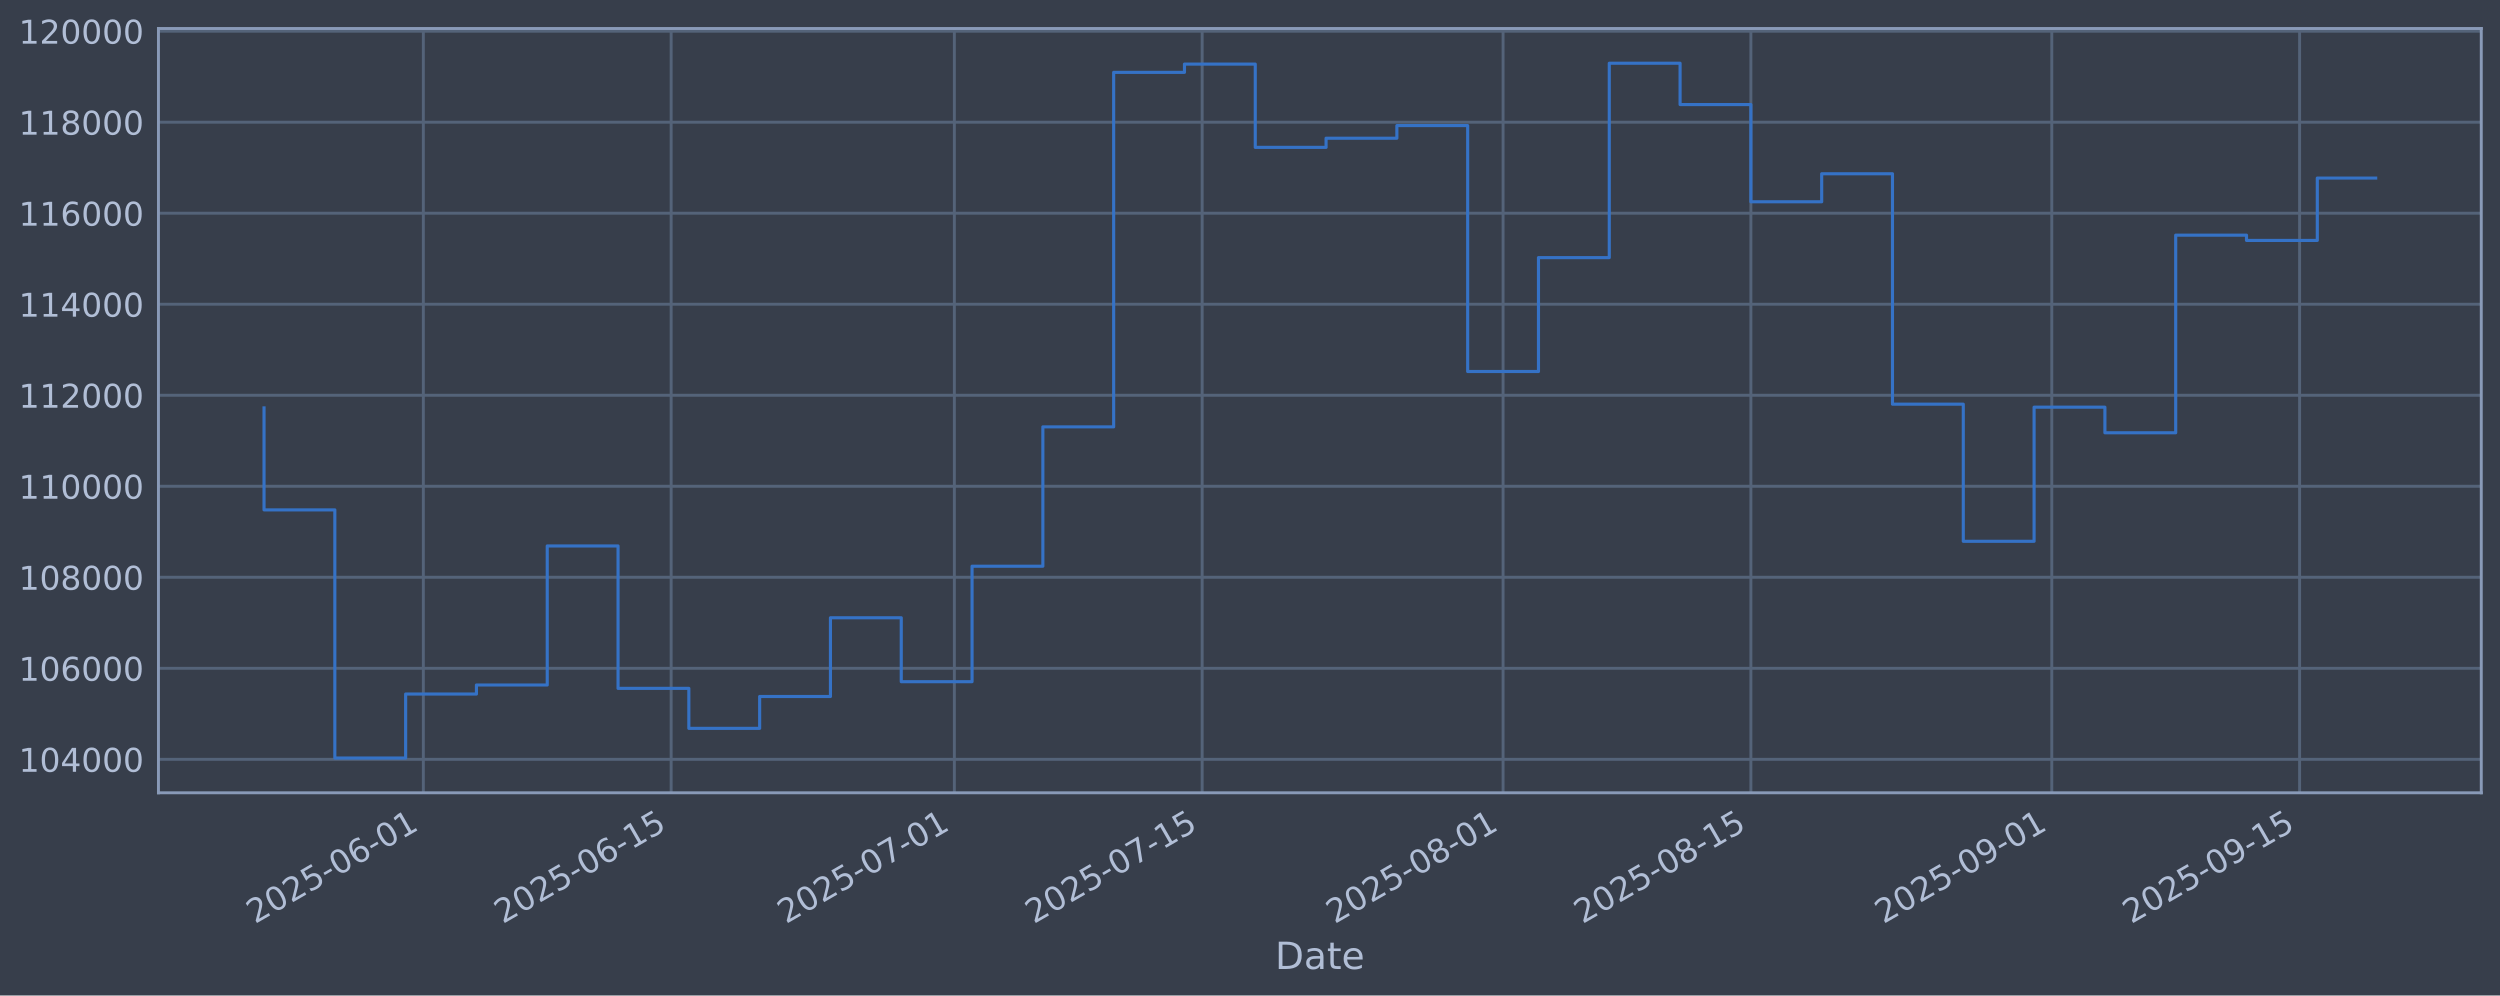
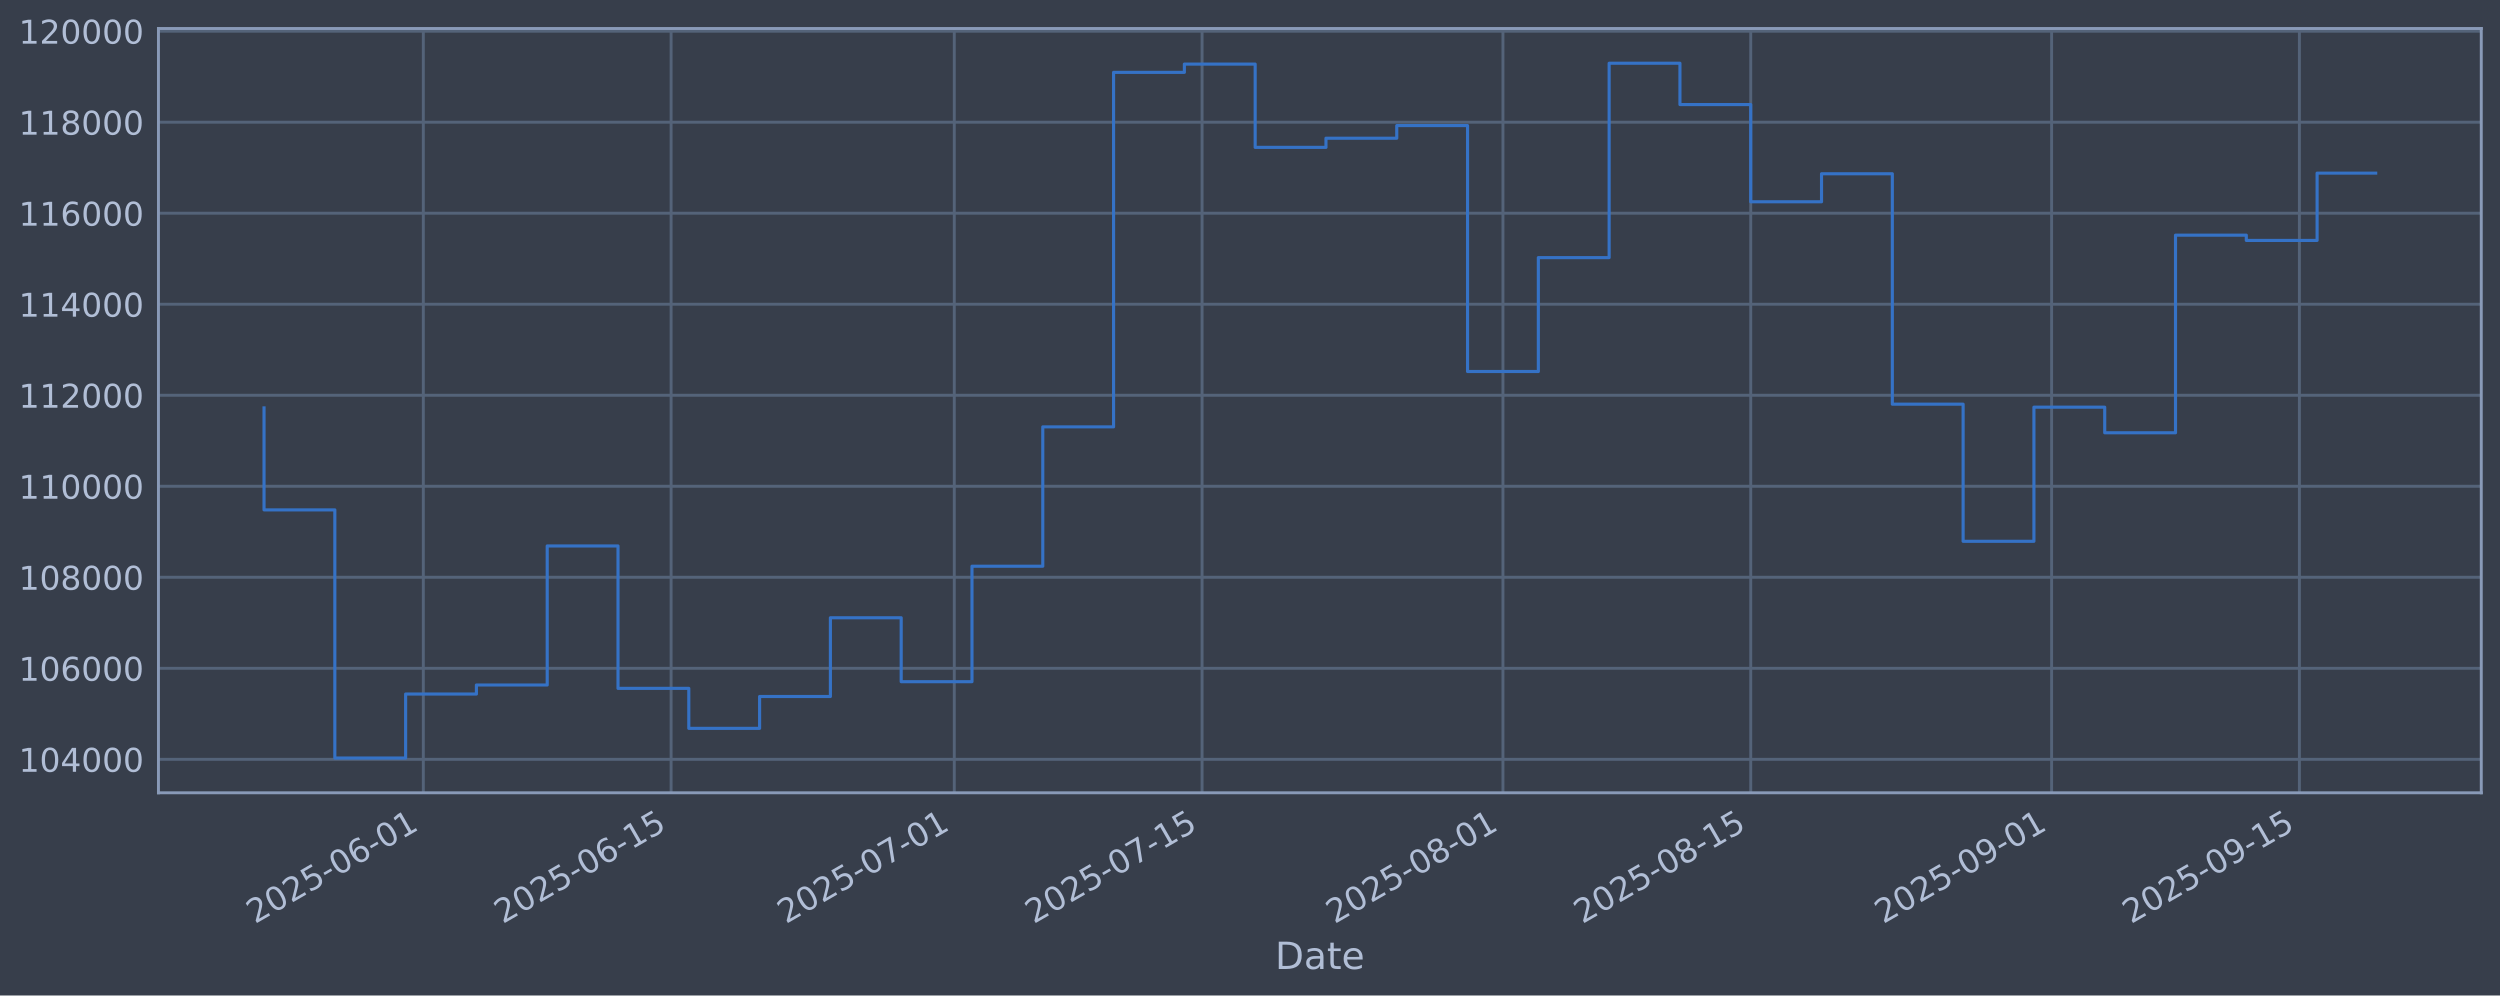
<svg xmlns="http://www.w3.org/2000/svg" xmlns:xlink="http://www.w3.org/1999/xlink" width="960.9pt" height="382.628pt" viewBox="0 0 960.9 382.628" version="1.1">
  <defs>
    <style type="text/css">*{stroke-linejoin: round; stroke-linecap: butt}</style>
  </defs>
  <g id="figure_1">
    <g id="patch_1">
      <path d="M 0 382.628  L 960.9 382.628  L 960.9 0  L 0 0  z " style="fill: #373e4b" />
    </g>
    <g id="axes_1">
      <g id="patch_2">
        <path d="M 60.901 304.718  L 953.701 304.718  L 953.701 10.958  L 60.901 10.958  z " style="fill: #373e4b" />
      </g>
      <g id="matplotlib.axis_1">
        <g id="xtick_1">
          <g id="line2d_1">
-             <path d="M 162.713 304.718  L 162.713 10.958  " clip-path="url(#p515bfab811)" style="fill: none; stroke: #546379; stroke-width: 1.12; stroke-linecap: square" />
+             <path d="M 162.707 304.718  L 162.707 10.958  " clip-path="url(#p6444dca357)" style="fill: none; stroke: #546379; stroke-width: 1.12; stroke-linecap: square" />
          </g>
          <g id="line2d_2" />
          <g id="text_1">
-             <g style="fill: #b1bed6" transform="translate(97.98752 355.2226) rotate(-30) scale(0.126 -0.126)">
+             <g style="fill: #b1bed6" transform="translate(97.98145 355.2226) rotate(-30) scale(0.126 -0.126)">
              <defs>
                <path id="DejaVuSans-32" d="M 1228 531  L 3431 531  L 3431 0  L 469 0  L 469 531  Q 828 903 1448 1529  Q 2069 2156 2228 2338  Q 2531 2678 2651 2914  Q 2772 3150 2772 3378  Q 2772 3750 2511 3984  Q 2250 4219 1831 4219  Q 1534 4219 1204 4116  Q 875 4013 500 3803  L 500 4441  Q 881 4594 1212 4672  Q 1544 4750 1819 4750  Q 2544 4750 2975 4387  Q 3406 4025 3406 3419  Q 3406 3131 3298 2873  Q 3191 2616 2906 2266  Q 2828 2175 2409 1742  Q 1991 1309 1228 531  z " transform="scale(0.015625)" />
                <path id="DejaVuSans-30" d="M 2034 4250  Q 1547 4250 1301 3770  Q 1056 3291 1056 2328  Q 1056 1369 1301 889  Q 1547 409 2034 409  Q 2525 409 2770 889  Q 3016 1369 3016 2328  Q 3016 3291 2770 3770  Q 2525 4250 2034 4250  z M 2034 4750  Q 2819 4750 3233 4129  Q 3647 3509 3647 2328  Q 3647 1150 3233 529  Q 2819 -91 2034 -91  Q 1250 -91 836 529  Q 422 1150 422 2328  Q 422 3509 836 4129  Q 1250 4750 2034 4750  z " transform="scale(0.015625)" />
                <path id="DejaVuSans-35" d="M 691 4666  L 3169 4666  L 3169 4134  L 1269 4134  L 1269 2991  Q 1406 3038 1543 3061  Q 1681 3084 1819 3084  Q 2600 3084 3056 2656  Q 3513 2228 3513 1497  Q 3513 744 3044 326  Q 2575 -91 1722 -91  Q 1428 -91 1123 -41  Q 819 9 494 109  L 494 744  Q 775 591 1075 516  Q 1375 441 1709 441  Q 2250 441 2565 725  Q 2881 1009 2881 1497  Q 2881 1984 2565 2268  Q 2250 2553 1709 2553  Q 1456 2553 1204 2497  Q 953 2441 691 2322  L 691 4666  z " transform="scale(0.015625)" />
                <path id="DejaVuSans-2d" d="M 313 2009  L 1997 2009  L 1997 1497  L 313 1497  L 313 2009  z " transform="scale(0.015625)" />
                <path id="DejaVuSans-36" d="M 2113 2584  Q 1688 2584 1439 2293  Q 1191 2003 1191 1497  Q 1191 994 1439 701  Q 1688 409 2113 409  Q 2538 409 2786 701  Q 3034 994 3034 1497  Q 3034 2003 2786 2293  Q 2538 2584 2113 2584  z M 3366 4563  L 3366 3988  Q 3128 4100 2886 4159  Q 2644 4219 2406 4219  Q 1781 4219 1451 3797  Q 1122 3375 1075 2522  Q 1259 2794 1537 2939  Q 1816 3084 2150 3084  Q 2853 3084 3261 2657  Q 3669 2231 3669 1497  Q 3669 778 3244 343  Q 2819 -91 2113 -91  Q 1303 -91 875 529  Q 447 1150 447 2328  Q 447 3434 972 4092  Q 1497 4750 2381 4750  Q 2619 4750 2861 4703  Q 3103 4656 3366 4563  z " transform="scale(0.015625)" />
                <path id="DejaVuSans-31" d="M 794 531  L 1825 531  L 1825 4091  L 703 3866  L 703 4441  L 1819 4666  L 2450 4666  L 2450 531  L 3481 531  L 3481 0  L 794 0  L 794 531  z " transform="scale(0.015625)" />
              </defs>
              <use xlink:href="#DejaVuSans-32" />
              <use xlink:href="#DejaVuSans-30" transform="translate(63.62305 0)" />
              <use xlink:href="#DejaVuSans-32" transform="translate(127.2461 0)" />
              <use xlink:href="#DejaVuSans-35" transform="translate(190.8691 0)" />
              <use xlink:href="#DejaVuSans-2d" transform="translate(254.4922 0)" />
              <use xlink:href="#DejaVuSans-30" transform="translate(290.5762 0)" />
              <use xlink:href="#DejaVuSans-36" transform="translate(354.1992 0)" />
              <use xlink:href="#DejaVuSans-2d" transform="translate(417.8223 0)" />
              <use xlink:href="#DejaVuSans-30" transform="translate(453.9062 0)" />
              <use xlink:href="#DejaVuSans-31" transform="translate(517.5293 0)" />
            </g>
          </g>
        </g>
        <g id="xtick_2">
          <g id="line2d_3">
-             <path d="M 257.961 304.718  L 257.961 10.958  " clip-path="url(#p515bfab811)" style="fill: none; stroke: #546379; stroke-width: 1.12; stroke-linecap: square" />
+             <path d="M 257.945 304.718  L 257.945 10.958  " clip-path="url(#p6444dca357)" style="fill: none; stroke: #546379; stroke-width: 1.12; stroke-linecap: square" />
          </g>
          <g id="line2d_4" />
          <g id="text_2">
-             <g style="fill: #b1bed6" transform="translate(193.2353 355.2226) rotate(-30) scale(0.126 -0.126)">
+             <g style="fill: #b1bed6" transform="translate(193.2198 355.2226) rotate(-30) scale(0.126 -0.126)">
              <use xlink:href="#DejaVuSans-32" />
              <use xlink:href="#DejaVuSans-30" transform="translate(63.62305 0)" />
              <use xlink:href="#DejaVuSans-32" transform="translate(127.2461 0)" />
              <use xlink:href="#DejaVuSans-35" transform="translate(190.8691 0)" />
              <use xlink:href="#DejaVuSans-2d" transform="translate(254.4922 0)" />
              <use xlink:href="#DejaVuSans-30" transform="translate(290.5762 0)" />
              <use xlink:href="#DejaVuSans-36" transform="translate(354.1992 0)" />
              <use xlink:href="#DejaVuSans-2d" transform="translate(417.8223 0)" />
              <use xlink:href="#DejaVuSans-31" transform="translate(453.9062 0)" />
              <use xlink:href="#DejaVuSans-35" transform="translate(517.5293 0)" />
            </g>
          </g>
        </g>
        <g id="xtick_3">
          <g id="line2d_5">
-             <path d="M 366.815 304.718  L 366.815 10.958  " clip-path="url(#p515bfab811)" style="fill: none; stroke: #546379; stroke-width: 1.12; stroke-linecap: square" />
+             <path d="M 366.789 304.718  L 366.789 10.958  " clip-path="url(#p6444dca357)" style="fill: none; stroke: #546379; stroke-width: 1.12; stroke-linecap: square" />
          </g>
          <g id="line2d_6" />
          <g id="text_3">
-             <g style="fill: #b1bed6" transform="translate(302.0899 355.2226) rotate(-30) scale(0.126 -0.126)">
+             <g style="fill: #b1bed6" transform="translate(302.0636 355.2226) rotate(-30) scale(0.126 -0.126)">
              <defs>
                <path id="DejaVuSans-37" d="M 525 4666  L 3525 4666  L 3525 4397  L 1831 0  L 1172 0  L 2766 4134  L 525 4134  L 525 4666  z " transform="scale(0.015625)" />
              </defs>
              <use xlink:href="#DejaVuSans-32" />
              <use xlink:href="#DejaVuSans-30" transform="translate(63.62305 0)" />
              <use xlink:href="#DejaVuSans-32" transform="translate(127.2461 0)" />
              <use xlink:href="#DejaVuSans-35" transform="translate(190.8691 0)" />
              <use xlink:href="#DejaVuSans-2d" transform="translate(254.4922 0)" />
              <use xlink:href="#DejaVuSans-30" transform="translate(290.5762 0)" />
              <use xlink:href="#DejaVuSans-37" transform="translate(354.1992 0)" />
              <use xlink:href="#DejaVuSans-2d" transform="translate(417.8223 0)" />
              <use xlink:href="#DejaVuSans-30" transform="translate(453.9062 0)" />
              <use xlink:href="#DejaVuSans-31" transform="translate(517.5293 0)" />
            </g>
          </g>
        </g>
        <g id="xtick_4">
          <g id="line2d_7">
-             <path d="M 462.063 304.718  L 462.063 10.958  " clip-path="url(#p515bfab811)" style="fill: none; stroke: #546379; stroke-width: 1.12; stroke-linecap: square" />
+             <path d="M 462.027 304.718  L 462.027 10.958  " clip-path="url(#p6444dca357)" style="fill: none; stroke: #546379; stroke-width: 1.12; stroke-linecap: square" />
          </g>
          <g id="line2d_8" />
          <g id="text_4">
-             <g style="fill: #b1bed6" transform="translate(397.3376 355.2226) rotate(-30) scale(0.126 -0.126)">
+             <g style="fill: #b1bed6" transform="translate(397.3019 355.2226) rotate(-30) scale(0.126 -0.126)">
              <use xlink:href="#DejaVuSans-32" />
              <use xlink:href="#DejaVuSans-30" transform="translate(63.62305 0)" />
              <use xlink:href="#DejaVuSans-32" transform="translate(127.2461 0)" />
              <use xlink:href="#DejaVuSans-35" transform="translate(190.8691 0)" />
              <use xlink:href="#DejaVuSans-2d" transform="translate(254.4922 0)" />
              <use xlink:href="#DejaVuSans-30" transform="translate(290.5762 0)" />
              <use xlink:href="#DejaVuSans-37" transform="translate(354.1992 0)" />
              <use xlink:href="#DejaVuSans-2d" transform="translate(417.8223 0)" />
              <use xlink:href="#DejaVuSans-31" transform="translate(453.9062 0)" />
              <use xlink:href="#DejaVuSans-35" transform="translate(517.5293 0)" />
            </g>
          </g>
        </g>
        <g id="xtick_5">
          <g id="line2d_9">
-             <path d="M 577.721 304.718  L 577.721 10.958  " clip-path="url(#p515bfab811)" style="fill: none; stroke: #546379; stroke-width: 1.12; stroke-linecap: square" />
+             <path d="M 577.674 304.718  L 577.674 10.958  " clip-path="url(#p6444dca357)" style="fill: none; stroke: #546379; stroke-width: 1.12; stroke-linecap: square" />
          </g>
          <g id="line2d_10" />
          <g id="text_5">
-             <g style="fill: #b1bed6" transform="translate(512.9956 355.2226) rotate(-30) scale(0.126 -0.126)">
+             <g style="fill: #b1bed6" transform="translate(512.9484 355.2226) rotate(-30) scale(0.126 -0.126)">
              <defs>
                <path id="DejaVuSans-38" d="M 2034 2216  Q 1584 2216 1326 1975  Q 1069 1734 1069 1313  Q 1069 891 1326 650  Q 1584 409 2034 409  Q 2484 409 2743 651  Q 3003 894 3003 1313  Q 3003 1734 2745 1975  Q 2488 2216 2034 2216  z M 1403 2484  Q 997 2584 770 2862  Q 544 3141 544 3541  Q 544 4100 942 4425  Q 1341 4750 2034 4750  Q 2731 4750 3128 4425  Q 3525 4100 3525 3541  Q 3525 3141 3298 2862  Q 3072 2584 2669 2484  Q 3125 2378 3379 2068  Q 3634 1759 3634 1313  Q 3634 634 3220 271  Q 2806 -91 2034 -91  Q 1263 -91 848 271  Q 434 634 434 1313  Q 434 1759 690 2068  Q 947 2378 1403 2484  z M 1172 3481  Q 1172 3119 1398 2916  Q 1625 2713 2034 2713  Q 2441 2713 2670 2916  Q 2900 3119 2900 3481  Q 2900 3844 2670 4047  Q 2441 4250 2034 4250  Q 1625 4250 1398 4047  Q 1172 3844 1172 3481  z " transform="scale(0.015625)" />
              </defs>
              <use xlink:href="#DejaVuSans-32" />
              <use xlink:href="#DejaVuSans-30" transform="translate(63.62305 0)" />
              <use xlink:href="#DejaVuSans-32" transform="translate(127.2461 0)" />
              <use xlink:href="#DejaVuSans-35" transform="translate(190.8691 0)" />
              <use xlink:href="#DejaVuSans-2d" transform="translate(254.4922 0)" />
              <use xlink:href="#DejaVuSans-30" transform="translate(290.5762 0)" />
              <use xlink:href="#DejaVuSans-38" transform="translate(354.1992 0)" />
              <use xlink:href="#DejaVuSans-2d" transform="translate(417.8223 0)" />
              <use xlink:href="#DejaVuSans-30" transform="translate(453.9062 0)" />
              <use xlink:href="#DejaVuSans-31" transform="translate(517.5293 0)" />
            </g>
          </g>
        </g>
        <g id="xtick_6">
          <g id="line2d_11">
-             <path d="M 672.969 304.718  L 672.969 10.958  " clip-path="url(#p515bfab811)" style="fill: none; stroke: #546379; stroke-width: 1.12; stroke-linecap: square" />
+             <path d="M 672.912 304.718  L 672.912 10.958  " clip-path="url(#p6444dca357)" style="fill: none; stroke: #546379; stroke-width: 1.12; stroke-linecap: square" />
          </g>
          <g id="line2d_12" />
          <g id="text_6">
-             <g style="fill: #b1bed6" transform="translate(608.2434 355.2226) rotate(-30) scale(0.126 -0.126)">
+             <g style="fill: #b1bed6" transform="translate(608.1868 355.2226) rotate(-30) scale(0.126 -0.126)">
              <use xlink:href="#DejaVuSans-32" />
              <use xlink:href="#DejaVuSans-30" transform="translate(63.62305 0)" />
              <use xlink:href="#DejaVuSans-32" transform="translate(127.2461 0)" />
              <use xlink:href="#DejaVuSans-35" transform="translate(190.8691 0)" />
              <use xlink:href="#DejaVuSans-2d" transform="translate(254.4922 0)" />
              <use xlink:href="#DejaVuSans-30" transform="translate(290.5762 0)" />
              <use xlink:href="#DejaVuSans-38" transform="translate(354.1992 0)" />
              <use xlink:href="#DejaVuSans-2d" transform="translate(417.8223 0)" />
              <use xlink:href="#DejaVuSans-31" transform="translate(453.9062 0)" />
              <use xlink:href="#DejaVuSans-35" transform="translate(517.5293 0)" />
            </g>
          </g>
        </g>
        <g id="xtick_7">
          <g id="line2d_13">
-             <path d="M 788.627 304.718  L 788.627 10.958  " clip-path="url(#p515bfab811)" style="fill: none; stroke: #546379; stroke-width: 1.12; stroke-linecap: square" />
+             <path d="M 788.559 304.718  L 788.559 10.958  " clip-path="url(#p6444dca357)" style="fill: none; stroke: #546379; stroke-width: 1.12; stroke-linecap: square" />
          </g>
          <g id="line2d_14" />
          <g id="text_7">
-             <g style="fill: #b1bed6" transform="translate(723.9014 355.2226) rotate(-30) scale(0.126 -0.126)">
+             <g style="fill: #b1bed6" transform="translate(723.8333 355.2226) rotate(-30) scale(0.126 -0.126)">
              <defs>
                <path id="DejaVuSans-39" d="M 703 97  L 703 672  Q 941 559 1184 500  Q 1428 441 1663 441  Q 2288 441 2617 861  Q 2947 1281 2994 2138  Q 2813 1869 2534 1725  Q 2256 1581 1919 1581  Q 1219 1581 811 2004  Q 403 2428 403 3163  Q 403 3881 828 4315  Q 1253 4750 1959 4750  Q 2769 4750 3195 4129  Q 3622 3509 3622 2328  Q 3622 1225 3098 567  Q 2575 -91 1691 -91  Q 1453 -91 1209 -44  Q 966 3 703 97  z M 1959 2075  Q 2384 2075 2632 2365  Q 2881 2656 2881 3163  Q 2881 3666 2632 3958  Q 2384 4250 1959 4250  Q 1534 4250 1286 3958  Q 1038 3666 1038 3163  Q 1038 2656 1286 2365  Q 1534 2075 1959 2075  z " transform="scale(0.015625)" />
              </defs>
              <use xlink:href="#DejaVuSans-32" />
              <use xlink:href="#DejaVuSans-30" transform="translate(63.62305 0)" />
              <use xlink:href="#DejaVuSans-32" transform="translate(127.2461 0)" />
              <use xlink:href="#DejaVuSans-35" transform="translate(190.8691 0)" />
              <use xlink:href="#DejaVuSans-2d" transform="translate(254.4922 0)" />
              <use xlink:href="#DejaVuSans-30" transform="translate(290.5762 0)" />
              <use xlink:href="#DejaVuSans-39" transform="translate(354.1992 0)" />
              <use xlink:href="#DejaVuSans-2d" transform="translate(417.8223 0)" />
              <use xlink:href="#DejaVuSans-30" transform="translate(453.9062 0)" />
              <use xlink:href="#DejaVuSans-31" transform="translate(517.5293 0)" />
            </g>
          </g>
        </g>
        <g id="xtick_8">
          <g id="line2d_15">
-             <path d="M 883.875 304.718  L 883.875 10.958  " clip-path="url(#p515bfab811)" style="fill: none; stroke: #546379; stroke-width: 1.12; stroke-linecap: square" />
+             <path d="M 883.797 304.718  L 883.797 10.958  " clip-path="url(#p6444dca357)" style="fill: none; stroke: #546379; stroke-width: 1.12; stroke-linecap: square" />
          </g>
          <g id="line2d_16" />
          <g id="text_8">
-             <g style="fill: #b1bed6" transform="translate(819.1492 355.2226) rotate(-30) scale(0.126 -0.126)">
+             <g style="fill: #b1bed6" transform="translate(819.0716 355.2226) rotate(-30) scale(0.126 -0.126)">
              <use xlink:href="#DejaVuSans-32" />
              <use xlink:href="#DejaVuSans-30" transform="translate(63.62305 0)" />
              <use xlink:href="#DejaVuSans-32" transform="translate(127.2461 0)" />
              <use xlink:href="#DejaVuSans-35" transform="translate(190.8691 0)" />
              <use xlink:href="#DejaVuSans-2d" transform="translate(254.4922 0)" />
              <use xlink:href="#DejaVuSans-30" transform="translate(290.5762 0)" />
              <use xlink:href="#DejaVuSans-39" transform="translate(354.1992 0)" />
              <use xlink:href="#DejaVuSans-2d" transform="translate(417.8223 0)" />
              <use xlink:href="#DejaVuSans-31" transform="translate(453.9062 0)" />
              <use xlink:href="#DejaVuSans-35" transform="translate(517.5293 0)" />
            </g>
          </g>
        </g>
        <g id="text_9">
          <g style="fill: #b1bed6" transform="translate(490.0914 372.4337) scale(0.144 -0.144)">
            <defs>
              <path id="DejaVuSans-44" d="M 1259 4147  L 1259 519  L 2022 519  Q 2988 519 3436 956  Q 3884 1394 3884 2338  Q 3884 3275 3436 3711  Q 2988 4147 2022 4147  L 1259 4147  z M 628 4666  L 1925 4666  Q 3281 4666 3915 4102  Q 4550 3538 4550 2338  Q 4550 1131 3912 565  Q 3275 0 1925 0  L 628 0  L 628 4666  z " transform="scale(0.015625)" />
              <path id="DejaVuSans-61" d="M 2194 1759  Q 1497 1759 1228 1600  Q 959 1441 959 1056  Q 959 750 1161 570  Q 1363 391 1709 391  Q 2188 391 2477 730  Q 2766 1069 2766 1631  L 2766 1759  L 2194 1759  z M 3341 1997  L 3341 0  L 2766 0  L 2766 531  Q 2569 213 2275 61  Q 1981 -91 1556 -91  Q 1019 -91 701 211  Q 384 513 384 1019  Q 384 1609 779 1909  Q 1175 2209 1959 2209  L 2766 2209  L 2766 2266  Q 2766 2663 2505 2880  Q 2244 3097 1772 3097  Q 1472 3097 1187 3025  Q 903 2953 641 2809  L 641 3341  Q 956 3463 1253 3523  Q 1550 3584 1831 3584  Q 2591 3584 2966 3190  Q 3341 2797 3341 1997  z " transform="scale(0.015625)" />
              <path id="DejaVuSans-74" d="M 1172 4494  L 1172 3500  L 2356 3500  L 2356 3053  L 1172 3053  L 1172 1153  Q 1172 725 1289 603  Q 1406 481 1766 481  L 2356 481  L 2356 0  L 1766 0  Q 1100 0 847 248  Q 594 497 594 1153  L 594 3053  L 172 3053  L 172 3500  L 594 3500  L 594 4494  L 1172 4494  z " transform="scale(0.015625)" />
              <path id="DejaVuSans-65" d="M 3597 1894  L 3597 1613  L 953 1613  Q 991 1019 1311 708  Q 1631 397 2203 397  Q 2534 397 2845 478  Q 3156 559 3463 722  L 3463 178  Q 3153 47 2828 -22  Q 2503 -91 2169 -91  Q 1331 -91 842 396  Q 353 884 353 1716  Q 353 2575 817 3079  Q 1281 3584 2069 3584  Q 2775 3584 3186 3129  Q 3597 2675 3597 1894  z M 3022 2063  Q 3016 2534 2758 2815  Q 2500 3097 2075 3097  Q 1594 3097 1305 2825  Q 1016 2553 972 2059  L 3022 2063  z " transform="scale(0.015625)" />
            </defs>
            <use xlink:href="#DejaVuSans-44" />
            <use xlink:href="#DejaVuSans-61" transform="translate(77.00195 0)" />
            <use xlink:href="#DejaVuSans-74" transform="translate(138.2812 0)" />
            <use xlink:href="#DejaVuSans-65" transform="translate(177.4902 0)" />
          </g>
        </g>
      </g>
      <g id="matplotlib.axis_2">
        <g id="ytick_1">
          <g id="line2d_17">
-             <path d="M 60.901 291.85  L 953.701 291.85  " clip-path="url(#p515bfab811)" style="fill: none; stroke: #546379; stroke-width: 1.12; stroke-linecap: square" />
+             <path d="M 60.901 291.85  L 953.701 291.85  " clip-path="url(#p6444dca357)" style="fill: none; stroke: #546379; stroke-width: 1.12; stroke-linecap: square" />
          </g>
          <g id="line2d_18" />
          <g id="text_10">
            <g style="fill: #b1bed6" transform="translate(7.2 296.6367) scale(0.126 -0.126)">
              <defs>
                <path id="DejaVuSans-34" d="M 2419 4116  L 825 1625  L 2419 1625  L 2419 4116  z M 2253 4666  L 3047 4666  L 3047 1625  L 3713 1625  L 3713 1100  L 3047 1100  L 3047 0  L 2419 0  L 2419 1100  L 313 1100  L 313 1709  L 2253 4666  z " transform="scale(0.015625)" />
              </defs>
              <use xlink:href="#DejaVuSans-31" />
              <use xlink:href="#DejaVuSans-30" transform="translate(63.62305 0)" />
              <use xlink:href="#DejaVuSans-34" transform="translate(127.2461 0)" />
              <use xlink:href="#DejaVuSans-30" transform="translate(190.8691 0)" />
              <use xlink:href="#DejaVuSans-30" transform="translate(254.4922 0)" />
              <use xlink:href="#DejaVuSans-30" transform="translate(318.1152 0)" />
            </g>
          </g>
        </g>
        <g id="ytick_2">
          <g id="line2d_19">
-             <path d="M 60.901 256.867  L 953.701 256.867  " clip-path="url(#p515bfab811)" style="fill: none; stroke: #546379; stroke-width: 1.12; stroke-linecap: square" />
+             <path d="M 60.901 256.867  L 953.701 256.867  " clip-path="url(#p6444dca357)" style="fill: none; stroke: #546379; stroke-width: 1.12; stroke-linecap: square" />
          </g>
          <g id="line2d_20" />
          <g id="text_11">
            <g style="fill: #b1bed6" transform="translate(7.2 261.6538) scale(0.126 -0.126)">
              <use xlink:href="#DejaVuSans-31" />
              <use xlink:href="#DejaVuSans-30" transform="translate(63.62305 0)" />
              <use xlink:href="#DejaVuSans-36" transform="translate(127.2461 0)" />
              <use xlink:href="#DejaVuSans-30" transform="translate(190.8691 0)" />
              <use xlink:href="#DejaVuSans-30" transform="translate(254.4922 0)" />
              <use xlink:href="#DejaVuSans-30" transform="translate(318.1152 0)" />
            </g>
          </g>
        </g>
        <g id="ytick_3">
          <g id="line2d_21">
-             <path d="M 60.901 221.884  L 953.701 221.884  " clip-path="url(#p515bfab811)" style="fill: none; stroke: #546379; stroke-width: 1.12; stroke-linecap: square" />
+             <path d="M 60.901 221.884  L 953.701 221.884  " clip-path="url(#p6444dca357)" style="fill: none; stroke: #546379; stroke-width: 1.12; stroke-linecap: square" />
          </g>
          <g id="line2d_22" />
          <g id="text_12">
            <g style="fill: #b1bed6" transform="translate(7.2 226.671) scale(0.126 -0.126)">
              <use xlink:href="#DejaVuSans-31" />
              <use xlink:href="#DejaVuSans-30" transform="translate(63.62305 0)" />
              <use xlink:href="#DejaVuSans-38" transform="translate(127.2461 0)" />
              <use xlink:href="#DejaVuSans-30" transform="translate(190.8691 0)" />
              <use xlink:href="#DejaVuSans-30" transform="translate(254.4922 0)" />
              <use xlink:href="#DejaVuSans-30" transform="translate(318.1152 0)" />
            </g>
          </g>
        </g>
        <g id="ytick_4">
          <g id="line2d_23">
-             <path d="M 60.901 186.901  L 953.701 186.901  " clip-path="url(#p515bfab811)" style="fill: none; stroke: #546379; stroke-width: 1.12; stroke-linecap: square" />
+             <path d="M 60.901 186.901  L 953.701 186.901  " clip-path="url(#p6444dca357)" style="fill: none; stroke: #546379; stroke-width: 1.12; stroke-linecap: square" />
          </g>
          <g id="line2d_24" />
          <g id="text_13">
            <g style="fill: #b1bed6" transform="translate(7.2 191.6882) scale(0.126 -0.126)">
              <use xlink:href="#DejaVuSans-31" />
              <use xlink:href="#DejaVuSans-31" transform="translate(63.62305 0)" />
              <use xlink:href="#DejaVuSans-30" transform="translate(127.2461 0)" />
              <use xlink:href="#DejaVuSans-30" transform="translate(190.8691 0)" />
              <use xlink:href="#DejaVuSans-30" transform="translate(254.4922 0)" />
              <use xlink:href="#DejaVuSans-30" transform="translate(318.1152 0)" />
            </g>
          </g>
        </g>
        <g id="ytick_5">
          <g id="line2d_25">
-             <path d="M 60.901 151.918  L 953.701 151.918  " clip-path="url(#p515bfab811)" style="fill: none; stroke: #546379; stroke-width: 1.12; stroke-linecap: square" />
+             <path d="M 60.901 151.918  L 953.701 151.918  " clip-path="url(#p6444dca357)" style="fill: none; stroke: #546379; stroke-width: 1.12; stroke-linecap: square" />
          </g>
          <g id="line2d_26" />
          <g id="text_14">
            <g style="fill: #b1bed6" transform="translate(7.2 156.7053) scale(0.126 -0.126)">
              <use xlink:href="#DejaVuSans-31" />
              <use xlink:href="#DejaVuSans-31" transform="translate(63.62305 0)" />
              <use xlink:href="#DejaVuSans-32" transform="translate(127.2461 0)" />
              <use xlink:href="#DejaVuSans-30" transform="translate(190.8691 0)" />
              <use xlink:href="#DejaVuSans-30" transform="translate(254.4922 0)" />
              <use xlink:href="#DejaVuSans-30" transform="translate(318.1152 0)" />
            </g>
          </g>
        </g>
        <g id="ytick_6">
          <g id="line2d_27">
-             <path d="M 60.901 116.936  L 953.701 116.936  " clip-path="url(#p515bfab811)" style="fill: none; stroke: #546379; stroke-width: 1.12; stroke-linecap: square" />
+             <path d="M 60.901 116.936  L 953.701 116.936  " clip-path="url(#p6444dca357)" style="fill: none; stroke: #546379; stroke-width: 1.12; stroke-linecap: square" />
          </g>
          <g id="line2d_28" />
          <g id="text_15">
            <g style="fill: #b1bed6" transform="translate(7.2 121.7225) scale(0.126 -0.126)">
              <use xlink:href="#DejaVuSans-31" />
              <use xlink:href="#DejaVuSans-31" transform="translate(63.62305 0)" />
              <use xlink:href="#DejaVuSans-34" transform="translate(127.2461 0)" />
              <use xlink:href="#DejaVuSans-30" transform="translate(190.8691 0)" />
              <use xlink:href="#DejaVuSans-30" transform="translate(254.4922 0)" />
              <use xlink:href="#DejaVuSans-30" transform="translate(318.1152 0)" />
            </g>
          </g>
        </g>
        <g id="ytick_7">
          <g id="line2d_29">
-             <path d="M 60.901 81.953  L 953.701 81.953  " clip-path="url(#p515bfab811)" style="fill: none; stroke: #546379; stroke-width: 1.12; stroke-linecap: square" />
+             <path d="M 60.901 81.953  L 953.701 81.953  " clip-path="url(#p6444dca357)" style="fill: none; stroke: #546379; stroke-width: 1.12; stroke-linecap: square" />
          </g>
          <g id="line2d_30" />
          <g id="text_16">
            <g style="fill: #b1bed6" transform="translate(7.2 86.73969) scale(0.126 -0.126)">
              <use xlink:href="#DejaVuSans-31" />
              <use xlink:href="#DejaVuSans-31" transform="translate(63.62305 0)" />
              <use xlink:href="#DejaVuSans-36" transform="translate(127.2461 0)" />
              <use xlink:href="#DejaVuSans-30" transform="translate(190.8691 0)" />
              <use xlink:href="#DejaVuSans-30" transform="translate(254.4922 0)" />
              <use xlink:href="#DejaVuSans-30" transform="translate(318.1152 0)" />
            </g>
          </g>
        </g>
        <g id="ytick_8">
          <g id="line2d_31">
-             <path d="M 60.901 46.97  L 953.701 46.97  " clip-path="url(#p515bfab811)" style="fill: none; stroke: #546379; stroke-width: 1.12; stroke-linecap: square" />
+             <path d="M 60.901 46.97  L 953.701 46.97  " clip-path="url(#p6444dca357)" style="fill: none; stroke: #546379; stroke-width: 1.12; stroke-linecap: square" />
          </g>
          <g id="line2d_32" />
          <g id="text_17">
            <g style="fill: #b1bed6" transform="translate(7.2 51.75686) scale(0.126 -0.126)">
              <use xlink:href="#DejaVuSans-31" />
              <use xlink:href="#DejaVuSans-31" transform="translate(63.62305 0)" />
              <use xlink:href="#DejaVuSans-38" transform="translate(127.2461 0)" />
              <use xlink:href="#DejaVuSans-30" transform="translate(190.8691 0)" />
              <use xlink:href="#DejaVuSans-30" transform="translate(254.4922 0)" />
              <use xlink:href="#DejaVuSans-30" transform="translate(318.1152 0)" />
            </g>
          </g>
        </g>
        <g id="ytick_9">
          <g id="line2d_33">
-             <path d="M 60.901 11.987  L 953.701 11.987  " clip-path="url(#p515bfab811)" style="fill: none; stroke: #546379; stroke-width: 1.12; stroke-linecap: square" />
+             <path d="M 60.901 11.987  L 953.701 11.987  " clip-path="url(#p6444dca357)" style="fill: none; stroke: #546379; stroke-width: 1.12; stroke-linecap: square" />
          </g>
          <g id="line2d_34" />
          <g id="text_18">
            <g style="fill: #b1bed6" transform="translate(7.2 16.77403) scale(0.126 -0.126)">
              <use xlink:href="#DejaVuSans-31" />
              <use xlink:href="#DejaVuSans-32" transform="translate(63.62305 0)" />
              <use xlink:href="#DejaVuSans-30" transform="translate(127.2461 0)" />
              <use xlink:href="#DejaVuSans-30" transform="translate(190.8691 0)" />
              <use xlink:href="#DejaVuSans-30" transform="translate(254.4922 0)" />
              <use xlink:href="#DejaVuSans-30" transform="translate(318.1152 0)" />
            </g>
          </g>
        </g>
      </g>
      <g id="line2d_35">
-         <path d="M 101.482 156.778  L 101.482 195.974  L 128.696 195.974  L 128.696 291.366  L 155.91 291.366  L 155.91 266.759  L 183.123 266.759  L 183.123 263.286  L 210.337 263.286  L 210.337 209.841  L 237.551 209.841  L 237.551 264.586  L 264.764 264.586  L 264.764 279.95  L 291.978 279.95  L 291.978 267.706  L 319.191 267.706  L 319.191 237.446  L 346.405 237.446  L 346.405 262.012  L 373.619 262.012  L 373.619 217.631  L 400.832 217.631  L 400.832 164.07  L 428.046 164.07  L 428.046 27.81  L 455.26 27.81  L 455.26 24.636  L 482.473 24.636  L 482.473 56.646  L 509.687 56.646  L 509.687 53.121  L 536.901 53.121  L 536.901 48.272  L 564.114 48.272  L 564.114 142.793  L 591.328 142.793  L 591.328 99.016  L 618.542 99.016  L 618.542 24.311  L 645.755 24.311  L 645.755 40.185  L 672.969 40.185  L 672.969 77.56  L 700.183 77.56  L 700.183 66.788  L 727.396 66.788  L 727.396 155.356  L 754.61 155.356  L 754.61 208.052  L 781.823 208.052  L 781.823 156.509  L 809.037 156.509  L 809.037 166.341  L 836.251 166.341  L 836.251 90.389  L 863.464 90.389  L 863.464 92.406  L 890.678 92.406  L 890.678 68.443  L 913.119 68.443  " clip-path="url(#p515bfab811)" style="fill: none; stroke: #3572c6; stroke-width: 1.2; stroke-linecap: square" />
+         <path d="M 101.482 156.778  L 101.482 195.974  L 128.693 195.974  L 128.693 291.366  L 155.904 291.366  L 155.904 266.759  L 183.115 266.759  L 183.115 263.286  L 210.326 263.286  L 210.326 209.841  L 237.537 209.841  L 237.537 264.586  L 264.748 264.586  L 264.748 279.95  L 291.959 279.95  L 291.959 267.706  L 319.17 267.706  L 319.17 237.446  L 346.381 237.446  L 346.381 262.012  L 373.592 262.012  L 373.592 217.631  L 400.803 217.631  L 400.803 164.07  L 428.014 164.07  L 428.014 27.81  L 455.225 27.81  L 455.225 24.636  L 482.436 24.636  L 482.436 56.646  L 509.647 56.646  L 509.647 53.121  L 536.858 53.121  L 536.858 48.272  L 564.068 48.272  L 564.068 142.793  L 591.279 142.793  L 591.279 99.016  L 618.49 99.016  L 618.49 24.311  L 645.701 24.311  L 645.701 40.185  L 672.912 40.185  L 672.912 77.56  L 700.123 77.56  L 700.123 66.788  L 727.334 66.788  L 727.334 155.356  L 754.545 155.356  L 754.545 208.052  L 781.756 208.052  L 781.756 156.509  L 808.967 156.509  L 808.967 166.341  L 836.178 166.341  L 836.178 90.389  L 863.389 90.389  L 863.389 92.406  L 890.6 92.406  L 890.6 66.547  L 913.119 66.547  " clip-path="url(#p6444dca357)" style="fill: none; stroke: #3572c6; stroke-width: 1.2; stroke-linecap: square" />
      </g>
      <g id="patch_3">
        <path d="M 60.901 304.718  L 60.901 10.958  " style="fill: none; stroke: #899ab8; stroke-width: 1.12; stroke-linejoin: miter; stroke-linecap: square" />
      </g>
      <g id="patch_4">
        <path d="M 953.701 304.718  L 953.701 10.958  " style="fill: none; stroke: #899ab8; stroke-width: 1.12; stroke-linejoin: miter; stroke-linecap: square" />
      </g>
      <g id="patch_5">
        <path d="M 60.901 304.718  L 953.701 304.718  " style="fill: none; stroke: #899ab8; stroke-width: 1.12; stroke-linejoin: miter; stroke-linecap: square" />
      </g>
      <g id="patch_6">
        <path d="M 60.901 10.958  L 953.701 10.958  " style="fill: none; stroke: #899ab8; stroke-width: 1.12; stroke-linejoin: miter; stroke-linecap: square" />
      </g>
    </g>
  </g>
  <defs>
-     <clipPath id="p515bfab811">
+     <clipPath id="p6444dca357">
      <rect x="60.901" y="10.958" width="892.8" height="293.76" />
    </clipPath>
  </defs>
</svg>
